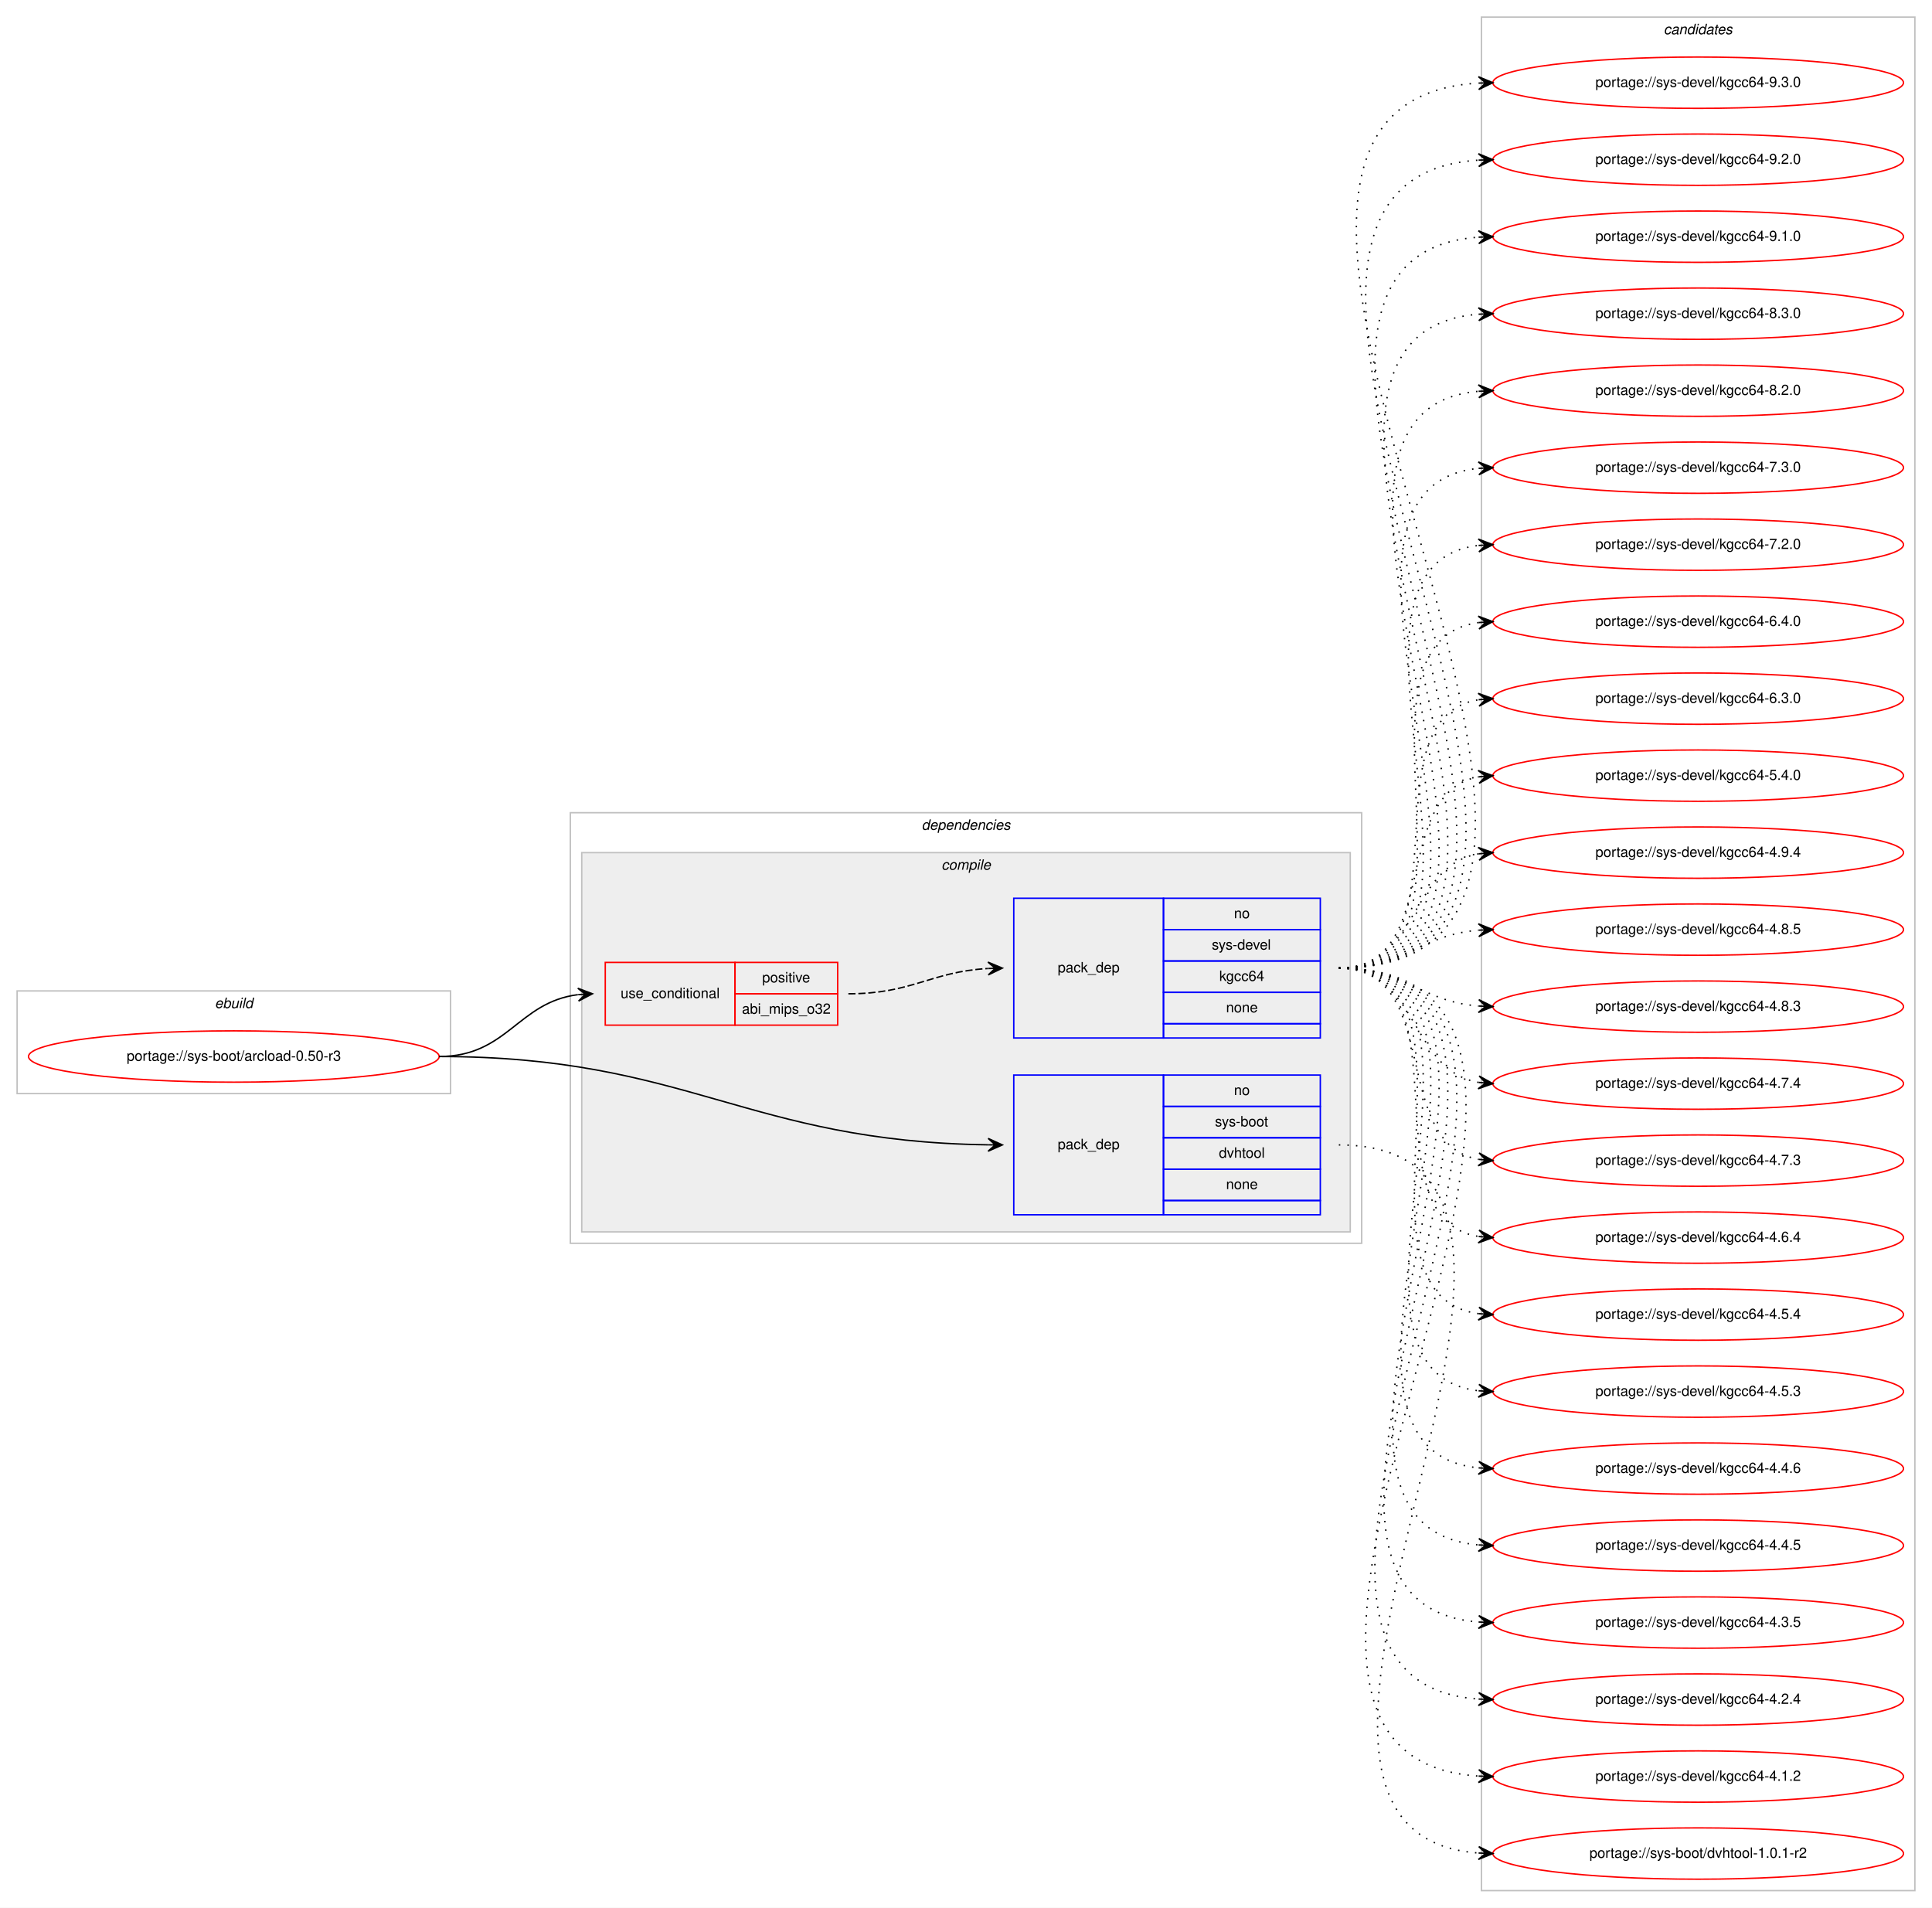
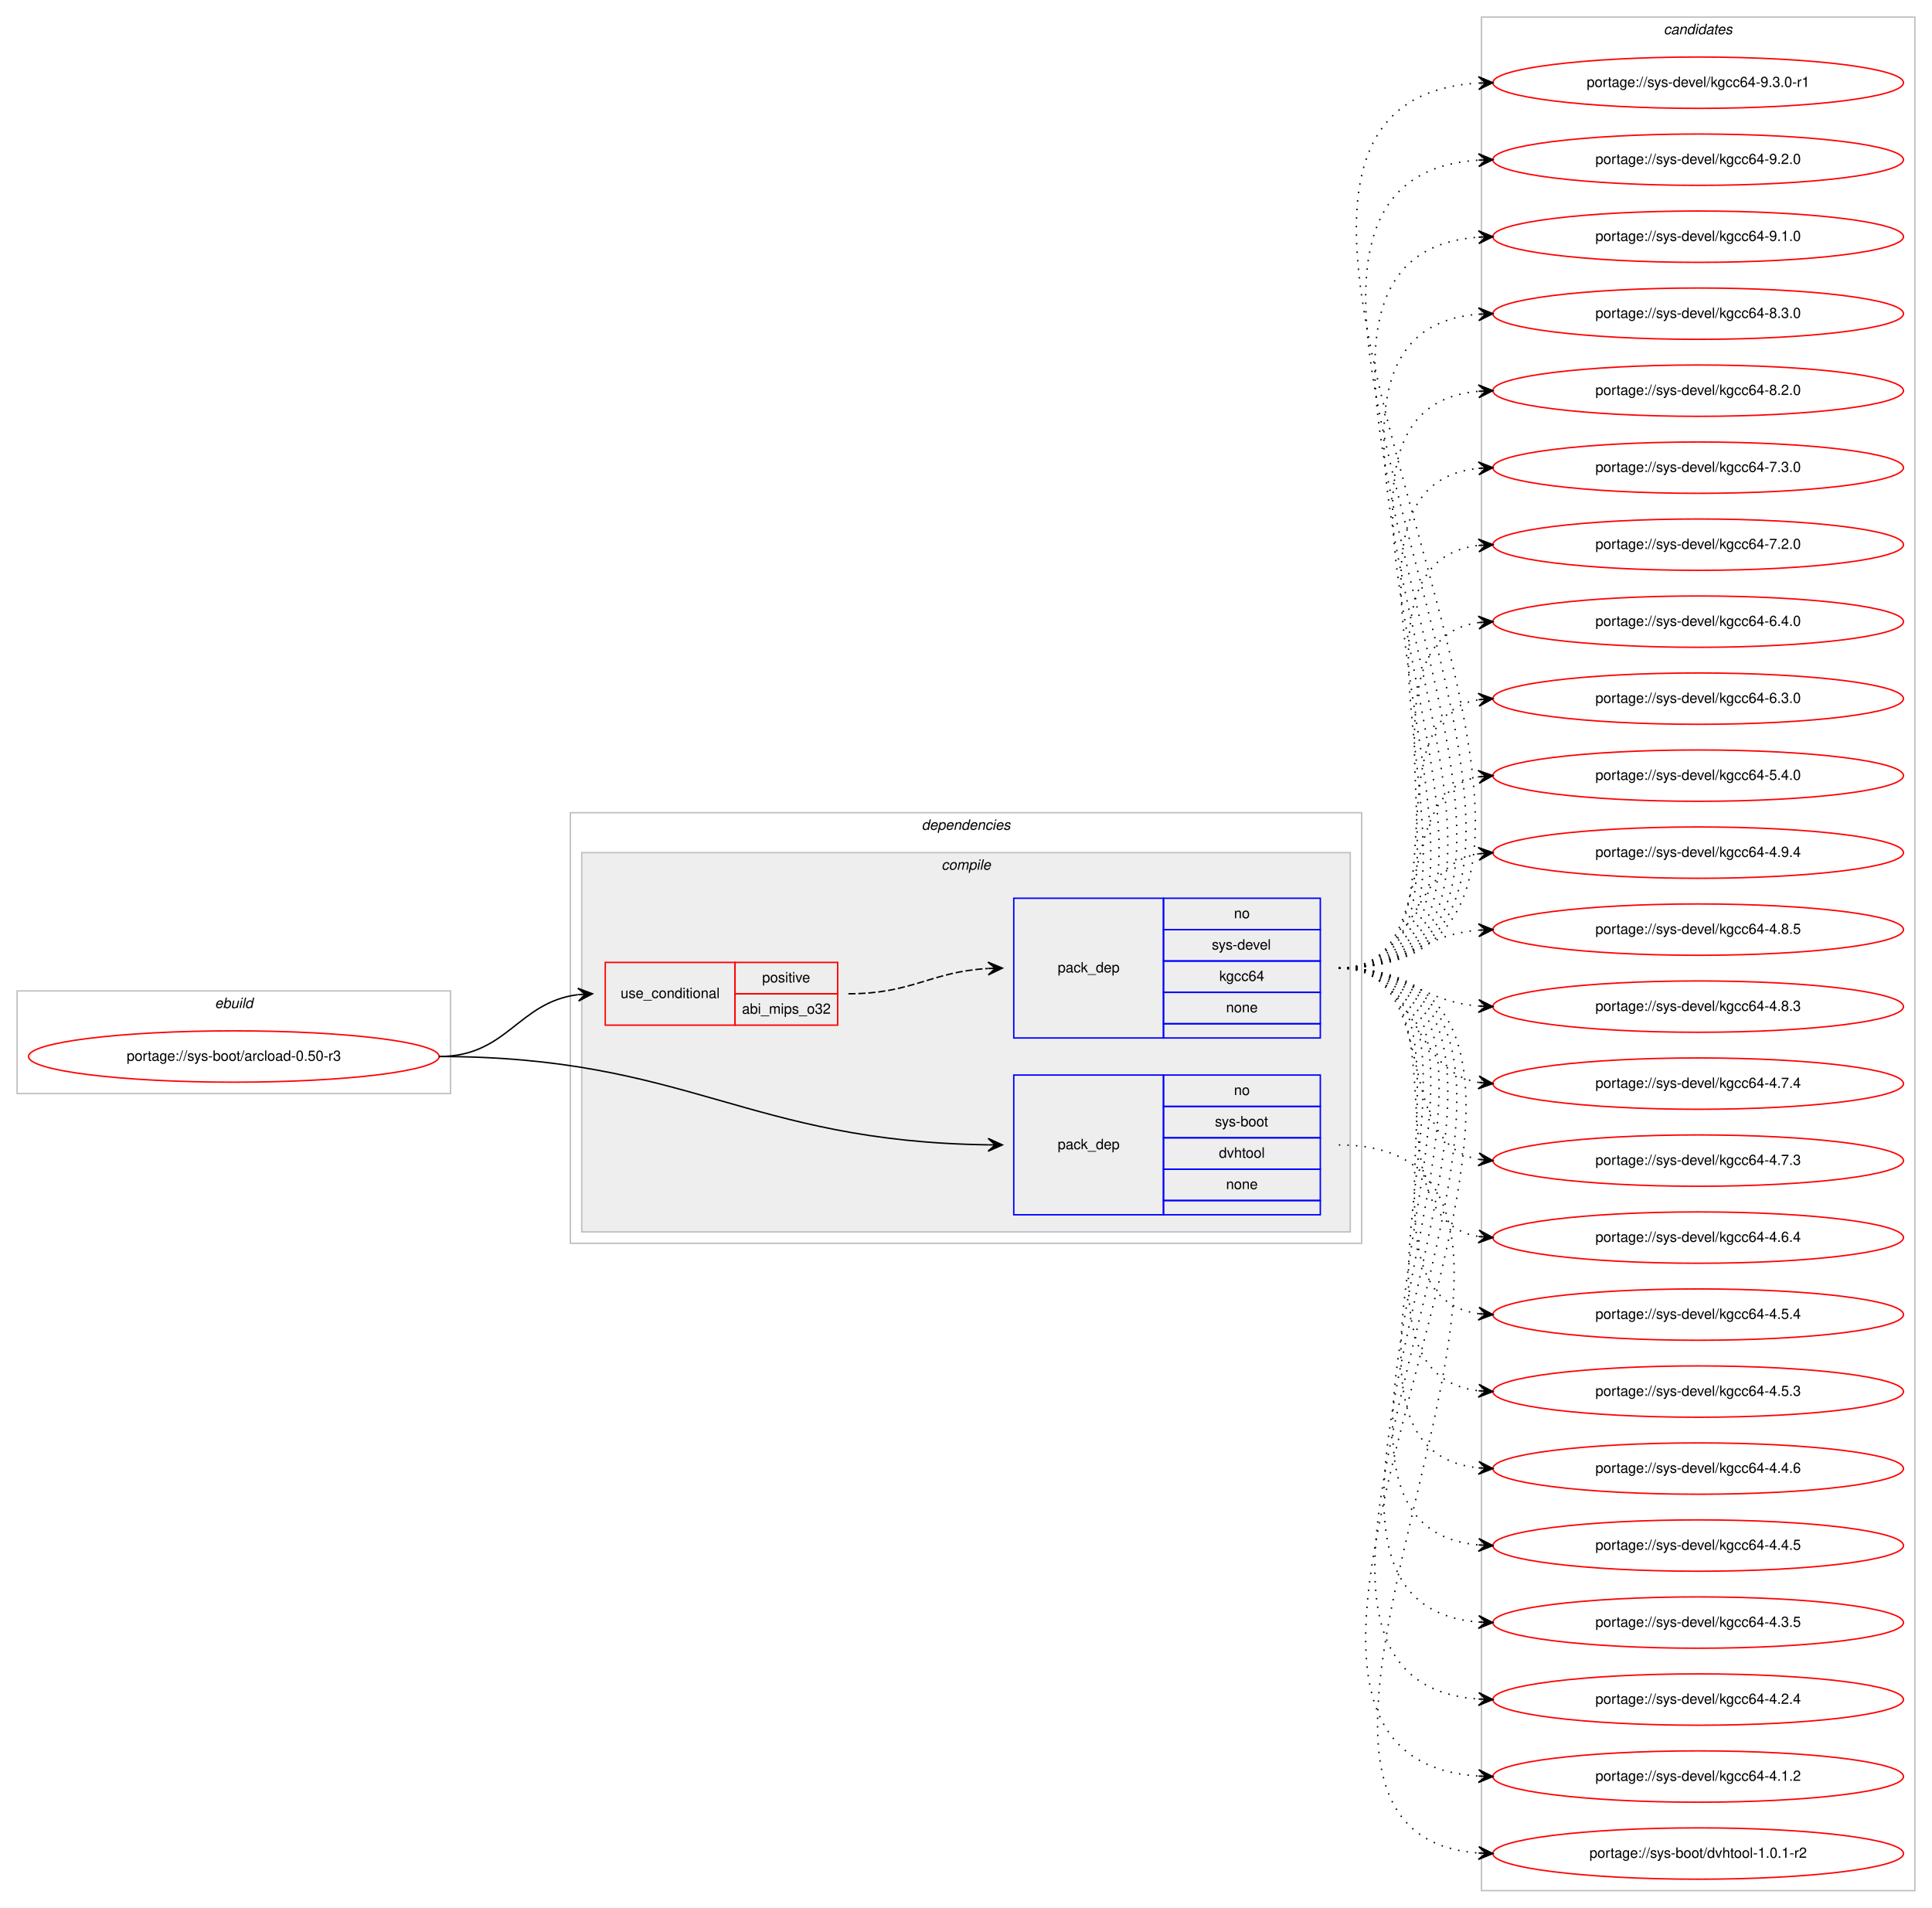
<svg xmlns="http://www.w3.org/2000/svg" xmlns:xlink="http://www.w3.org/1999/xlink" width="1355pt" height="1338pt" viewBox="0.00 0.00 1355.00 1338.00">
  <g id="graph0" class="graph" transform="scale(1 1) rotate(0) translate(4 1334)">
    <polygon fill="#ffffff" stroke="transparent" points="-4,4 -4,-1334 1351,-1334 1351,4 -4,4" />
    <g id="clust1" class="cluster">
      <polygon fill="none" stroke="#c0c0c0" points="8,-567 8,-639 312,-639 312,-567 8,-567" />
      <text text-anchor="start" x="146.663" y="-627" font-family="Helvetica,sans-Serif" font-style="italic" font-size="10.00" fill="#000000">ebuild</text>
    </g>
    <g id="clust2" class="cluster">
      <polygon fill="none" stroke="#c0c0c0" points="396,-462 396,-764 951,-764 951,-462 396,-462" />
      <text text-anchor="start" x="642.375" y="-752" font-family="Helvetica,sans-Serif" font-style="italic" font-size="10.00" fill="#000000">dependencies</text>
    </g>
    <g id="clust3" class="cluster">
      <polygon fill="#eeeeee" stroke="#c0c0c0" points="404,-470 404,-736 943,-736 943,-470 404,-470" />
      <text text-anchor="start" x="656.278" y="-724" font-family="Helvetica,sans-Serif" font-style="italic" font-size="10.00" fill="#000000">compile</text>
    </g>
    <g id="clust9" class="cluster">
      <polygon fill="none" stroke="#c0c0c0" points="1035,-8 1035,-1322 1339,-1322 1339,-8 1035,-8" />
      <text text-anchor="start" x="1162.824" y="-1310" font-family="Helvetica,sans-Serif" font-style="italic" font-size="10.00" fill="#000000">candidates</text>
    </g>
    <g id="node1" class="node">
      <g id="a_node1">
        <a xlink:href="../sys-boot/arcload-0.50-r3.svg" xlink:title="portage://sys-boot/arcload-0.50-r3">
          <ellipse fill="none" stroke="#ff0000" cx="160" cy="-593" rx="144" ry="18" />
          <text text-anchor="middle" x="160" y="-590" font-family="Helvetica,sans-Serif" font-size="10.00" fill="#000000">portage://sys-boot/arcload-0.50-r3</text>
        </a>
      </g>
    </g>
    <g id="node2" class="node">
      <polygon fill="none" stroke="#ff0000" points="420.5,-615 420.5,-659 511.5,-659 511.5,-615 420.5,-615" />
      <text text-anchor="start" x="431.267" y="-634" font-family="Helvetica,sans-Serif" font-size="10.00" fill="#000000">use_conditional</text>
      <polygon fill="none" stroke="#ff0000" points="511.5,-637 511.5,-659 583.5,-659 583.5,-637 511.5,-637" />
      <text text-anchor="start" x="530.553" y="-645" font-family="Helvetica,sans-Serif" font-size="10.00" fill="#000000">positive</text>
      <polygon fill="none" stroke="#ff0000" points="511.5,-615 511.5,-637 583.5,-637 583.5,-615 511.5,-615" />
      <text text-anchor="start" x="516.38" y="-623" font-family="Helvetica,sans-Serif" font-size="10.00" fill="#000000">abi_mips_o32</text>
    </g>
    <g id="edge2" class="edge">
      <path fill="none" stroke="#000000" d="M304,-593C351.995,-593 359.043,-631.03 401.28,-636.378" />
      <polygon fill="#000000" stroke="#000000" points="411.5,-637 401.245,-640.884 406.509,-636.696 401.519,-636.392 401.519,-636.392 401.519,-636.392 406.509,-636.696 401.792,-631.901 411.5,-637 411.5,-637" />
    </g>
    <g id="node4" class="node">
      <polygon fill="none" stroke="#0000ff" points="707,-482 707,-580 812,-580 812,-482 707,-482" />
      <text text-anchor="start" x="737.823" y="-528" font-family="Helvetica,sans-Serif" font-size="10.00" fill="#000000">pack_dep</text>
      <polygon fill="none" stroke="#0000ff" points="812,-558 812,-580 922,-580 922,-558 812,-558" />
      <text text-anchor="start" x="861.441" y="-566" font-family="Helvetica,sans-Serif" font-size="10.00" fill="#000000">no</text>
      <polygon fill="none" stroke="#0000ff" points="812,-536 812,-558 922,-558 922,-536 812,-536" />
      <text text-anchor="start" x="848.107" y="-544" font-family="Helvetica,sans-Serif" font-size="10.00" fill="#000000">sys-boot</text>
      <polygon fill="none" stroke="#0000ff" points="812,-514 812,-536 922,-536 922,-514 812,-514" />
      <text text-anchor="start" x="850.883" y="-522" font-family="Helvetica,sans-Serif" font-size="10.00" fill="#000000">dvhtool</text>
      <polygon fill="none" stroke="#0000ff" points="812,-492 812,-514 922,-514 922,-492 812,-492" />
      <text text-anchor="start" x="855.882" y="-500" font-family="Helvetica,sans-Serif" font-size="10.00" fill="#000000">none</text>
      <polygon fill="none" stroke="#0000ff" points="812,-482 812,-492 922,-492 922,-482 812,-482" />
    </g>
    <g id="edge3" class="edge">
      <path fill="none" stroke="#000000" d="M304,-593C478.321,-593 519.737,-533.339 688.996,-531.067" />
      <polygon fill="#000000" stroke="#000000" points="699,-531 689.03,-535.567 694,-531.033 689,-531.067 689,-531.067 689,-531.067 694,-531.033 688.97,-526.567 699,-531 699,-531" />
    </g>
    <g id="node3" class="node">
      <polygon fill="none" stroke="#0000ff" points="707,-606 707,-704 812,-704 812,-606 707,-606" />
      <text text-anchor="start" x="737.823" y="-652" font-family="Helvetica,sans-Serif" font-size="10.00" fill="#000000">pack_dep</text>
      <polygon fill="none" stroke="#0000ff" points="812,-682 812,-704 922,-704 922,-682 812,-682" />
      <text text-anchor="start" x="861.441" y="-690" font-family="Helvetica,sans-Serif" font-size="10.00" fill="#000000">no</text>
      <polygon fill="none" stroke="#0000ff" points="812,-660 812,-682 922,-682 922,-660 812,-660" />
      <text text-anchor="start" x="845.888" y="-668" font-family="Helvetica,sans-Serif" font-size="10.00" fill="#000000">sys-devel</text>
      <polygon fill="none" stroke="#0000ff" points="812,-638 812,-660 922,-660 922,-638 812,-638" />
      <text text-anchor="start" x="851.162" y="-646" font-family="Helvetica,sans-Serif" font-size="10.00" fill="#000000">kgcc64</text>
      <polygon fill="none" stroke="#0000ff" points="812,-616 812,-638 922,-638 922,-616 812,-616" />
      <text text-anchor="start" x="855.882" y="-624" font-family="Helvetica,sans-Serif" font-size="10.00" fill="#000000">none</text>
      <polygon fill="none" stroke="#0000ff" points="812,-606 812,-616 922,-616 922,-606 812,-606" />
    </g>
    <g id="edge1" class="edge">
      <path fill="none" stroke="#000000" stroke-dasharray="5,2" d="M591,-637C636.051,-637 648.544,-652.427 688.762,-654.717" />
      <polygon fill="#000000" stroke="#000000" points="699,-655 688.88,-659.222 694.002,-654.862 689.004,-654.724 689.004,-654.724 689.004,-654.724 694.002,-654.862 689.128,-650.226 699,-655 699,-655" />
    </g>
    <g id="node5" class="node">
      <g id="a_node5">
-         <a xlink:href="../sys-devel/kgcc64-9.3.0.svg" xlink:title="portage://sys-devel/kgcc64-9.3.0">
+         <a xlink:href="../sys-devel/kgcc64-9.3.0-r1.svg" xlink:title="portage://sys-devel/kgcc64-9.3.0-r1">
          <ellipse fill="none" stroke="#ff0000" cx="1187" cy="-1276" rx="144" ry="18" />
-           <text text-anchor="middle" x="1187" y="-1273" font-family="Helvetica,sans-Serif" font-size="10.00" fill="#000000">portage://sys-devel/kgcc64-9.3.0</text>
+           <text text-anchor="middle" x="1187" y="-1273" font-family="Helvetica,sans-Serif" font-size="10.00" fill="#000000">portage://sys-devel/kgcc64-9.3.0-r1</text>
        </a>
      </g>
    </g>
    <g id="edge4" class="edge">
      <path fill="none" stroke="#000000" stroke-dasharray="1,5" d="M935,-655C1211.586,-655 774.223,-1260.332 1032.682,-1275.702" />
      <polygon fill="#000000" stroke="#000000" points="1043,-1276 1032.874,-1280.21 1038.002,-1275.856 1033.004,-1275.711 1033.004,-1275.711 1033.004,-1275.711 1038.002,-1275.856 1033.134,-1271.213 1043,-1276 1043,-1276" />
    </g>
    <g id="node6" class="node">
      <g id="a_node6">
        <a xlink:href="../sys-devel/kgcc64-9.2.0.svg" xlink:title="portage://sys-devel/kgcc64-9.2.0">
          <ellipse fill="none" stroke="#ff0000" cx="1187" cy="-1222" rx="144" ry="18" />
          <text text-anchor="middle" x="1187" y="-1219" font-family="Helvetica,sans-Serif" font-size="10.00" fill="#000000">portage://sys-devel/kgcc64-9.2.0</text>
        </a>
      </g>
    </g>
    <g id="edge5" class="edge">
      <path fill="none" stroke="#000000" stroke-dasharray="1,5" d="M935,-655C1188.023,-655 797.422,-1206.602 1032.846,-1221.685" />
      <polygon fill="#000000" stroke="#000000" points="1043,-1222 1032.865,-1226.188 1038.002,-1221.845 1033.005,-1221.69 1033.005,-1221.69 1033.005,-1221.69 1038.002,-1221.845 1033.144,-1217.192 1043,-1222 1043,-1222" />
    </g>
    <g id="node7" class="node">
      <g id="a_node7">
        <a xlink:href="../sys-devel/kgcc64-9.1.0.svg" xlink:title="portage://sys-devel/kgcc64-9.1.0">
          <ellipse fill="none" stroke="#ff0000" cx="1187" cy="-1168" rx="144" ry="18" />
          <text text-anchor="middle" x="1187" y="-1165" font-family="Helvetica,sans-Serif" font-size="10.00" fill="#000000">portage://sys-devel/kgcc64-9.1.0</text>
        </a>
      </g>
    </g>
    <g id="edge6" class="edge">
      <path fill="none" stroke="#000000" stroke-dasharray="1,5" d="M935,-655C1164.471,-655 820.705,-1152.587 1032.822,-1167.651" />
      <polygon fill="#000000" stroke="#000000" points="1043,-1168 1032.852,-1172.155 1038.003,-1167.829 1033.006,-1167.657 1033.006,-1167.657 1033.006,-1167.657 1038.003,-1167.829 1033.16,-1163.16 1043,-1168 1043,-1168" />
    </g>
    <g id="node8" class="node">
      <g id="a_node8">
        <a xlink:href="../sys-devel/kgcc64-8.3.0.svg" xlink:title="portage://sys-devel/kgcc64-8.3.0">
          <ellipse fill="none" stroke="#ff0000" cx="1187" cy="-1114" rx="144" ry="18" />
          <text text-anchor="middle" x="1187" y="-1111" font-family="Helvetica,sans-Serif" font-size="10.00" fill="#000000">portage://sys-devel/kgcc64-8.3.0</text>
        </a>
      </g>
    </g>
    <g id="edge7" class="edge">
      <path fill="none" stroke="#000000" stroke-dasharray="1,5" d="M935,-655C1141.092,-655 843.616,-1098.886 1032.988,-1113.625" />
      <polygon fill="#000000" stroke="#000000" points="1043,-1114 1032.838,-1118.122 1038.004,-1113.813 1033.007,-1113.625 1033.007,-1113.625 1033.007,-1113.625 1038.004,-1113.813 1033.176,-1109.129 1043,-1114 1043,-1114" />
    </g>
    <g id="node9" class="node">
      <g id="a_node9">
        <a xlink:href="../sys-devel/kgcc64-8.2.0.svg" xlink:title="portage://sys-devel/kgcc64-8.2.0">
          <ellipse fill="none" stroke="#ff0000" cx="1187" cy="-1060" rx="144" ry="18" />
          <text text-anchor="middle" x="1187" y="-1057" font-family="Helvetica,sans-Serif" font-size="10.00" fill="#000000">portage://sys-devel/kgcc64-8.2.0</text>
        </a>
      </g>
    </g>
    <g id="edge8" class="edge">
      <path fill="none" stroke="#000000" stroke-dasharray="1,5" d="M935,-655C1117.652,-655 866.873,-1044.334 1032.594,-1059.543" />
      <polygon fill="#000000" stroke="#000000" points="1043,-1060 1032.812,-1064.056 1038.005,-1059.78 1033.01,-1059.561 1033.01,-1059.561 1033.01,-1059.561 1038.005,-1059.78 1033.207,-1055.065 1043,-1060 1043,-1060" />
    </g>
    <g id="node10" class="node">
      <g id="a_node10">
        <a xlink:href="../sys-devel/kgcc64-7.3.0.svg" xlink:title="portage://sys-devel/kgcc64-7.3.0">
          <ellipse fill="none" stroke="#ff0000" cx="1187" cy="-1006" rx="144" ry="18" />
          <text text-anchor="middle" x="1187" y="-1003" font-family="Helvetica,sans-Serif" font-size="10.00" fill="#000000">portage://sys-devel/kgcc64-7.3.0</text>
        </a>
      </g>
    </g>
    <g id="edge9" class="edge">
      <path fill="none" stroke="#000000" stroke-dasharray="1,5" d="M935,-655C1094.711,-655 888.992,-991.08 1033.001,-1005.521" />
      <polygon fill="#000000" stroke="#000000" points="1043,-1006 1032.796,-1010.016 1038.006,-1005.761 1033.012,-1005.521 1033.012,-1005.521 1033.012,-1005.521 1038.006,-1005.761 1033.227,-1001.027 1043,-1006 1043,-1006" />
    </g>
    <g id="node11" class="node">
      <g id="a_node11">
        <a xlink:href="../sys-devel/kgcc64-7.2.0.svg" xlink:title="portage://sys-devel/kgcc64-7.2.0">
          <ellipse fill="none" stroke="#ff0000" cx="1187" cy="-952" rx="144" ry="18" />
          <text text-anchor="middle" x="1187" y="-949" font-family="Helvetica,sans-Serif" font-size="10.00" fill="#000000">portage://sys-devel/kgcc64-7.2.0</text>
        </a>
      </g>
    </g>
    <g id="edge10" class="edge">
      <path fill="none" stroke="#000000" stroke-dasharray="1,5" d="M935,-655C1071.89,-655 911.122,-937.109 1032.897,-951.435" />
      <polygon fill="#000000" stroke="#000000" points="1043,-952 1032.764,-955.935 1038.008,-951.721 1033.016,-951.442 1033.016,-951.442 1033.016,-951.442 1038.008,-951.721 1033.267,-946.949 1043,-952 1043,-952" />
    </g>
    <g id="node12" class="node">
      <g id="a_node12">
        <a xlink:href="../sys-devel/kgcc64-6.4.0.svg" xlink:title="portage://sys-devel/kgcc64-6.4.0">
          <ellipse fill="none" stroke="#ff0000" cx="1187" cy="-898" rx="144" ry="18" />
          <text text-anchor="middle" x="1187" y="-895" font-family="Helvetica,sans-Serif" font-size="10.00" fill="#000000">portage://sys-devel/kgcc64-6.4.0</text>
        </a>
      </g>
    </g>
    <g id="edge11" class="edge">
      <path fill="none" stroke="#000000" stroke-dasharray="1,5" d="M935,-655C1049.608,-655 932.36,-883.51 1032.93,-897.345" />
      <polygon fill="#000000" stroke="#000000" points="1043,-898 1032.729,-901.842 1038.011,-897.676 1033.021,-897.351 1033.021,-897.351 1033.021,-897.351 1038.011,-897.676 1033.313,-892.861 1043,-898 1043,-898" />
    </g>
    <g id="node13" class="node">
      <g id="a_node13">
        <a xlink:href="../sys-devel/kgcc64-6.3.0.svg" xlink:title="portage://sys-devel/kgcc64-6.3.0">
          <ellipse fill="none" stroke="#ff0000" cx="1187" cy="-844" rx="144" ry="18" />
          <text text-anchor="middle" x="1187" y="-841" font-family="Helvetica,sans-Serif" font-size="10.00" fill="#000000">portage://sys-devel/kgcc64-6.3.0</text>
        </a>
      </g>
    </g>
    <g id="edge12" class="edge">
      <path fill="none" stroke="#000000" stroke-dasharray="1,5" d="M935,-655C1028.157,-655 952.347,-830.233 1032.964,-843.239" />
      <polygon fill="#000000" stroke="#000000" points="1043,-844 1032.688,-847.73 1038.014,-843.622 1033.029,-843.243 1033.029,-843.243 1033.029,-843.243 1038.014,-843.622 1033.369,-838.756 1043,-844 1043,-844" />
    </g>
    <g id="node14" class="node">
      <g id="a_node14">
        <a xlink:href="../sys-devel/kgcc64-5.4.0.svg" xlink:title="portage://sys-devel/kgcc64-5.4.0">
          <ellipse fill="none" stroke="#ff0000" cx="1187" cy="-790" rx="144" ry="18" />
          <text text-anchor="middle" x="1187" y="-787" font-family="Helvetica,sans-Serif" font-size="10.00" fill="#000000">portage://sys-devel/kgcc64-5.4.0</text>
        </a>
      </g>
    </g>
    <g id="edge13" class="edge">
      <path fill="none" stroke="#000000" stroke-dasharray="1,5" d="M935,-655C1008.236,-655 970.175,-777.64 1032.977,-789.138" />
      <polygon fill="#000000" stroke="#000000" points="1043,-790 1032.651,-793.626 1038.018,-789.572 1033.037,-789.143 1033.037,-789.143 1033.037,-789.143 1038.018,-789.572 1033.422,-784.659 1043,-790 1043,-790" />
    </g>
    <g id="node15" class="node">
      <g id="a_node15">
        <a xlink:href="../sys-devel/kgcc64-4.9.4.svg" xlink:title="portage://sys-devel/kgcc64-4.9.4">
          <ellipse fill="none" stroke="#ff0000" cx="1187" cy="-736" rx="144" ry="18" />
          <text text-anchor="middle" x="1187" y="-733" font-family="Helvetica,sans-Serif" font-size="10.00" fill="#000000">portage://sys-devel/kgcc64-4.9.4</text>
        </a>
      </g>
    </g>
    <g id="edge14" class="edge">
      <path fill="none" stroke="#000000" stroke-dasharray="1,5" d="M935,-655C991.367,-655 984.189,-726.488 1032.861,-735.145" />
      <polygon fill="#000000" stroke="#000000" points="1043,-736 1032.657,-739.644 1038.018,-735.58 1033.035,-735.16 1033.035,-735.16 1033.035,-735.16 1038.018,-735.58 1033.414,-730.676 1043,-736 1043,-736" />
    </g>
    <g id="node16" class="node">
      <g id="a_node16">
        <a xlink:href="../sys-devel/kgcc64-4.8.5.svg" xlink:title="portage://sys-devel/kgcc64-4.8.5">
          <ellipse fill="none" stroke="#ff0000" cx="1187" cy="-682" rx="144" ry="18" />
          <text text-anchor="middle" x="1187" y="-679" font-family="Helvetica,sans-Serif" font-size="10.00" fill="#000000">portage://sys-devel/kgcc64-4.8.5</text>
        </a>
      </g>
    </g>
    <g id="edge15" class="edge">
      <path fill="none" stroke="#000000" stroke-dasharray="1,5" d="M935,-655C980.902,-655 992.004,-678.239 1032.876,-681.597" />
      <polygon fill="#000000" stroke="#000000" points="1043,-682 1032.829,-686.099 1038.004,-681.801 1033.008,-681.602 1033.008,-681.602 1033.008,-681.602 1038.004,-681.801 1033.187,-677.106 1043,-682 1043,-682" />
    </g>
    <g id="node17" class="node">
      <g id="a_node17">
        <a xlink:href="../sys-devel/kgcc64-4.8.3.svg" xlink:title="portage://sys-devel/kgcc64-4.8.3">
          <ellipse fill="none" stroke="#ff0000" cx="1187" cy="-628" rx="144" ry="18" />
          <text text-anchor="middle" x="1187" y="-625" font-family="Helvetica,sans-Serif" font-size="10.00" fill="#000000">portage://sys-devel/kgcc64-4.8.3</text>
        </a>
      </g>
    </g>
    <g id="edge16" class="edge">
      <path fill="none" stroke="#000000" stroke-dasharray="1,5" d="M935,-655C980.902,-655 992.004,-631.761 1032.876,-628.403" />
      <polygon fill="#000000" stroke="#000000" points="1043,-628 1033.187,-632.894 1038.004,-628.199 1033.008,-628.398 1033.008,-628.398 1033.008,-628.398 1038.004,-628.199 1032.829,-623.901 1043,-628 1043,-628" />
    </g>
    <g id="node18" class="node">
      <g id="a_node18">
        <a xlink:href="../sys-devel/kgcc64-4.7.4.svg" xlink:title="portage://sys-devel/kgcc64-4.7.4">
          <ellipse fill="none" stroke="#ff0000" cx="1187" cy="-574" rx="144" ry="18" />
          <text text-anchor="middle" x="1187" y="-571" font-family="Helvetica,sans-Serif" font-size="10.00" fill="#000000">portage://sys-devel/kgcc64-4.7.4</text>
        </a>
      </g>
    </g>
    <g id="edge17" class="edge">
      <path fill="none" stroke="#000000" stroke-dasharray="1,5" d="M935,-655C991.367,-655 984.189,-583.512 1032.861,-574.855" />
      <polygon fill="#000000" stroke="#000000" points="1043,-574 1033.414,-579.324 1038.018,-574.42 1033.035,-574.84 1033.035,-574.84 1033.035,-574.84 1038.018,-574.42 1032.657,-570.356 1043,-574 1043,-574" />
    </g>
    <g id="node19" class="node">
      <g id="a_node19">
        <a xlink:href="../sys-devel/kgcc64-4.7.3.svg" xlink:title="portage://sys-devel/kgcc64-4.7.3">
          <ellipse fill="none" stroke="#ff0000" cx="1187" cy="-520" rx="144" ry="18" />
          <text text-anchor="middle" x="1187" y="-517" font-family="Helvetica,sans-Serif" font-size="10.00" fill="#000000">portage://sys-devel/kgcc64-4.7.3</text>
        </a>
      </g>
    </g>
    <g id="edge18" class="edge">
      <path fill="none" stroke="#000000" stroke-dasharray="1,5" d="M935,-655C1008.236,-655 970.175,-532.36 1032.977,-520.862" />
      <polygon fill="#000000" stroke="#000000" points="1043,-520 1033.422,-525.341 1038.018,-520.428 1033.037,-520.857 1033.037,-520.857 1033.037,-520.857 1038.018,-520.428 1032.651,-516.374 1043,-520 1043,-520" />
    </g>
    <g id="node20" class="node">
      <g id="a_node20">
        <a xlink:href="../sys-devel/kgcc64-4.6.4.svg" xlink:title="portage://sys-devel/kgcc64-4.6.4">
          <ellipse fill="none" stroke="#ff0000" cx="1187" cy="-466" rx="144" ry="18" />
          <text text-anchor="middle" x="1187" y="-463" font-family="Helvetica,sans-Serif" font-size="10.00" fill="#000000">portage://sys-devel/kgcc64-4.6.4</text>
        </a>
      </g>
    </g>
    <g id="edge19" class="edge">
      <path fill="none" stroke="#000000" stroke-dasharray="1,5" d="M935,-655C1028.157,-655 952.347,-479.767 1032.964,-466.762" />
      <polygon fill="#000000" stroke="#000000" points="1043,-466 1033.369,-471.244 1038.014,-466.378 1033.029,-466.757 1033.029,-466.757 1033.029,-466.757 1038.014,-466.378 1032.688,-462.27 1043,-466 1043,-466" />
    </g>
    <g id="node21" class="node">
      <g id="a_node21">
        <a xlink:href="../sys-devel/kgcc64-4.5.4.svg" xlink:title="portage://sys-devel/kgcc64-4.5.4">
          <ellipse fill="none" stroke="#ff0000" cx="1187" cy="-412" rx="144" ry="18" />
          <text text-anchor="middle" x="1187" y="-409" font-family="Helvetica,sans-Serif" font-size="10.00" fill="#000000">portage://sys-devel/kgcc64-4.5.4</text>
        </a>
      </g>
    </g>
    <g id="edge20" class="edge">
      <path fill="none" stroke="#000000" stroke-dasharray="1,5" d="M935,-655C1049.608,-655 932.36,-426.49 1032.93,-412.655" />
      <polygon fill="#000000" stroke="#000000" points="1043,-412 1033.313,-417.139 1038.011,-412.324 1033.021,-412.649 1033.021,-412.649 1033.021,-412.649 1038.011,-412.324 1032.729,-408.158 1043,-412 1043,-412" />
    </g>
    <g id="node22" class="node">
      <g id="a_node22">
        <a xlink:href="../sys-devel/kgcc64-4.5.3.svg" xlink:title="portage://sys-devel/kgcc64-4.5.3">
          <ellipse fill="none" stroke="#ff0000" cx="1187" cy="-358" rx="144" ry="18" />
          <text text-anchor="middle" x="1187" y="-355" font-family="Helvetica,sans-Serif" font-size="10.00" fill="#000000">portage://sys-devel/kgcc64-4.5.3</text>
        </a>
      </g>
    </g>
    <g id="edge21" class="edge">
      <path fill="none" stroke="#000000" stroke-dasharray="1,5" d="M935,-655C1071.89,-655 911.122,-372.891 1032.897,-358.565" />
      <polygon fill="#000000" stroke="#000000" points="1043,-358 1033.267,-363.051 1038.008,-358.279 1033.016,-358.558 1033.016,-358.558 1033.016,-358.558 1038.008,-358.279 1032.764,-354.065 1043,-358 1043,-358" />
    </g>
    <g id="node23" class="node">
      <g id="a_node23">
        <a xlink:href="../sys-devel/kgcc64-4.4.6.svg" xlink:title="portage://sys-devel/kgcc64-4.4.6">
          <ellipse fill="none" stroke="#ff0000" cx="1187" cy="-304" rx="144" ry="18" />
          <text text-anchor="middle" x="1187" y="-301" font-family="Helvetica,sans-Serif" font-size="10.00" fill="#000000">portage://sys-devel/kgcc64-4.4.6</text>
        </a>
      </g>
    </g>
    <g id="edge22" class="edge">
      <path fill="none" stroke="#000000" stroke-dasharray="1,5" d="M935,-655C1094.711,-655 888.992,-318.92 1033.001,-304.479" />
      <polygon fill="#000000" stroke="#000000" points="1043,-304 1033.227,-308.974 1038.006,-304.239 1033.012,-304.479 1033.012,-304.479 1033.012,-304.479 1038.006,-304.239 1032.796,-299.984 1043,-304 1043,-304" />
    </g>
    <g id="node24" class="node">
      <g id="a_node24">
        <a xlink:href="../sys-devel/kgcc64-4.4.5.svg" xlink:title="portage://sys-devel/kgcc64-4.4.5">
          <ellipse fill="none" stroke="#ff0000" cx="1187" cy="-250" rx="144" ry="18" />
          <text text-anchor="middle" x="1187" y="-247" font-family="Helvetica,sans-Serif" font-size="10.00" fill="#000000">portage://sys-devel/kgcc64-4.4.5</text>
        </a>
      </g>
    </g>
    <g id="edge23" class="edge">
      <path fill="none" stroke="#000000" stroke-dasharray="1,5" d="M935,-655C1117.652,-655 866.873,-265.666 1032.594,-250.458" />
      <polygon fill="#000000" stroke="#000000" points="1043,-250 1033.207,-254.935 1038.005,-250.22 1033.01,-250.439 1033.01,-250.439 1033.01,-250.439 1038.005,-250.22 1032.812,-245.944 1043,-250 1043,-250" />
    </g>
    <g id="node25" class="node">
      <g id="a_node25">
        <a xlink:href="../sys-devel/kgcc64-4.3.5.svg" xlink:title="portage://sys-devel/kgcc64-4.3.5">
          <ellipse fill="none" stroke="#ff0000" cx="1187" cy="-196" rx="144" ry="18" />
          <text text-anchor="middle" x="1187" y="-193" font-family="Helvetica,sans-Serif" font-size="10.00" fill="#000000">portage://sys-devel/kgcc64-4.3.5</text>
        </a>
      </g>
    </g>
    <g id="edge24" class="edge">
      <path fill="none" stroke="#000000" stroke-dasharray="1,5" d="M935,-655C1141.092,-655 843.616,-211.114 1032.988,-196.375" />
      <polygon fill="#000000" stroke="#000000" points="1043,-196 1033.176,-200.871 1038.004,-196.187 1033.007,-196.375 1033.007,-196.375 1033.007,-196.375 1038.004,-196.187 1032.838,-191.878 1043,-196 1043,-196" />
    </g>
    <g id="node26" class="node">
      <g id="a_node26">
        <a xlink:href="../sys-devel/kgcc64-4.2.4.svg" xlink:title="portage://sys-devel/kgcc64-4.2.4">
          <ellipse fill="none" stroke="#ff0000" cx="1187" cy="-142" rx="144" ry="18" />
          <text text-anchor="middle" x="1187" y="-139" font-family="Helvetica,sans-Serif" font-size="10.00" fill="#000000">portage://sys-devel/kgcc64-4.2.4</text>
        </a>
      </g>
    </g>
    <g id="edge25" class="edge">
      <path fill="none" stroke="#000000" stroke-dasharray="1,5" d="M935,-655C1164.471,-655 820.705,-157.413 1032.822,-142.349" />
      <polygon fill="#000000" stroke="#000000" points="1043,-142 1033.16,-146.84 1038.003,-142.171 1033.006,-142.343 1033.006,-142.343 1033.006,-142.343 1038.003,-142.171 1032.852,-137.845 1043,-142 1043,-142" />
    </g>
    <g id="node27" class="node">
      <g id="a_node27">
        <a xlink:href="../sys-devel/kgcc64-4.1.2.svg" xlink:title="portage://sys-devel/kgcc64-4.1.2">
          <ellipse fill="none" stroke="#ff0000" cx="1187" cy="-88" rx="144" ry="18" />
          <text text-anchor="middle" x="1187" y="-85" font-family="Helvetica,sans-Serif" font-size="10.00" fill="#000000">portage://sys-devel/kgcc64-4.1.2</text>
        </a>
      </g>
    </g>
    <g id="edge26" class="edge">
      <path fill="none" stroke="#000000" stroke-dasharray="1,5" d="M935,-655C1188.023,-655 797.422,-103.398 1032.846,-88.315" />
      <polygon fill="#000000" stroke="#000000" points="1043,-88 1033.144,-92.808 1038.002,-88.155 1033.005,-88.31 1033.005,-88.31 1033.005,-88.31 1038.002,-88.155 1032.865,-83.812 1043,-88 1043,-88" />
    </g>
    <g id="node28" class="node">
      <g id="a_node28">
        <a xlink:href="../sys-boot/dvhtool-1.0.1-r2.svg" xlink:title="portage://sys-boot/dvhtool-1.0.1-r2">
          <ellipse fill="none" stroke="#ff0000" cx="1187" cy="-34" rx="144" ry="18" />
          <text text-anchor="middle" x="1187" y="-31" font-family="Helvetica,sans-Serif" font-size="10.00" fill="#000000">portage://sys-boot/dvhtool-1.0.1-r2</text>
        </a>
      </g>
    </g>
    <g id="edge27" class="edge">
      <path fill="none" stroke="#000000" stroke-dasharray="1,5" d="M935,-531C1157.512,-531 827.569,-49.41 1032.817,-34.36" />
      <polygon fill="#000000" stroke="#000000" points="1043,-34 1033.165,-38.851 1038.003,-34.177 1033.006,-34.354 1033.006,-34.354 1033.006,-34.354 1038.003,-34.177 1032.847,-29.856 1043,-34 1043,-34" />
    </g>
  </g>
</svg>
